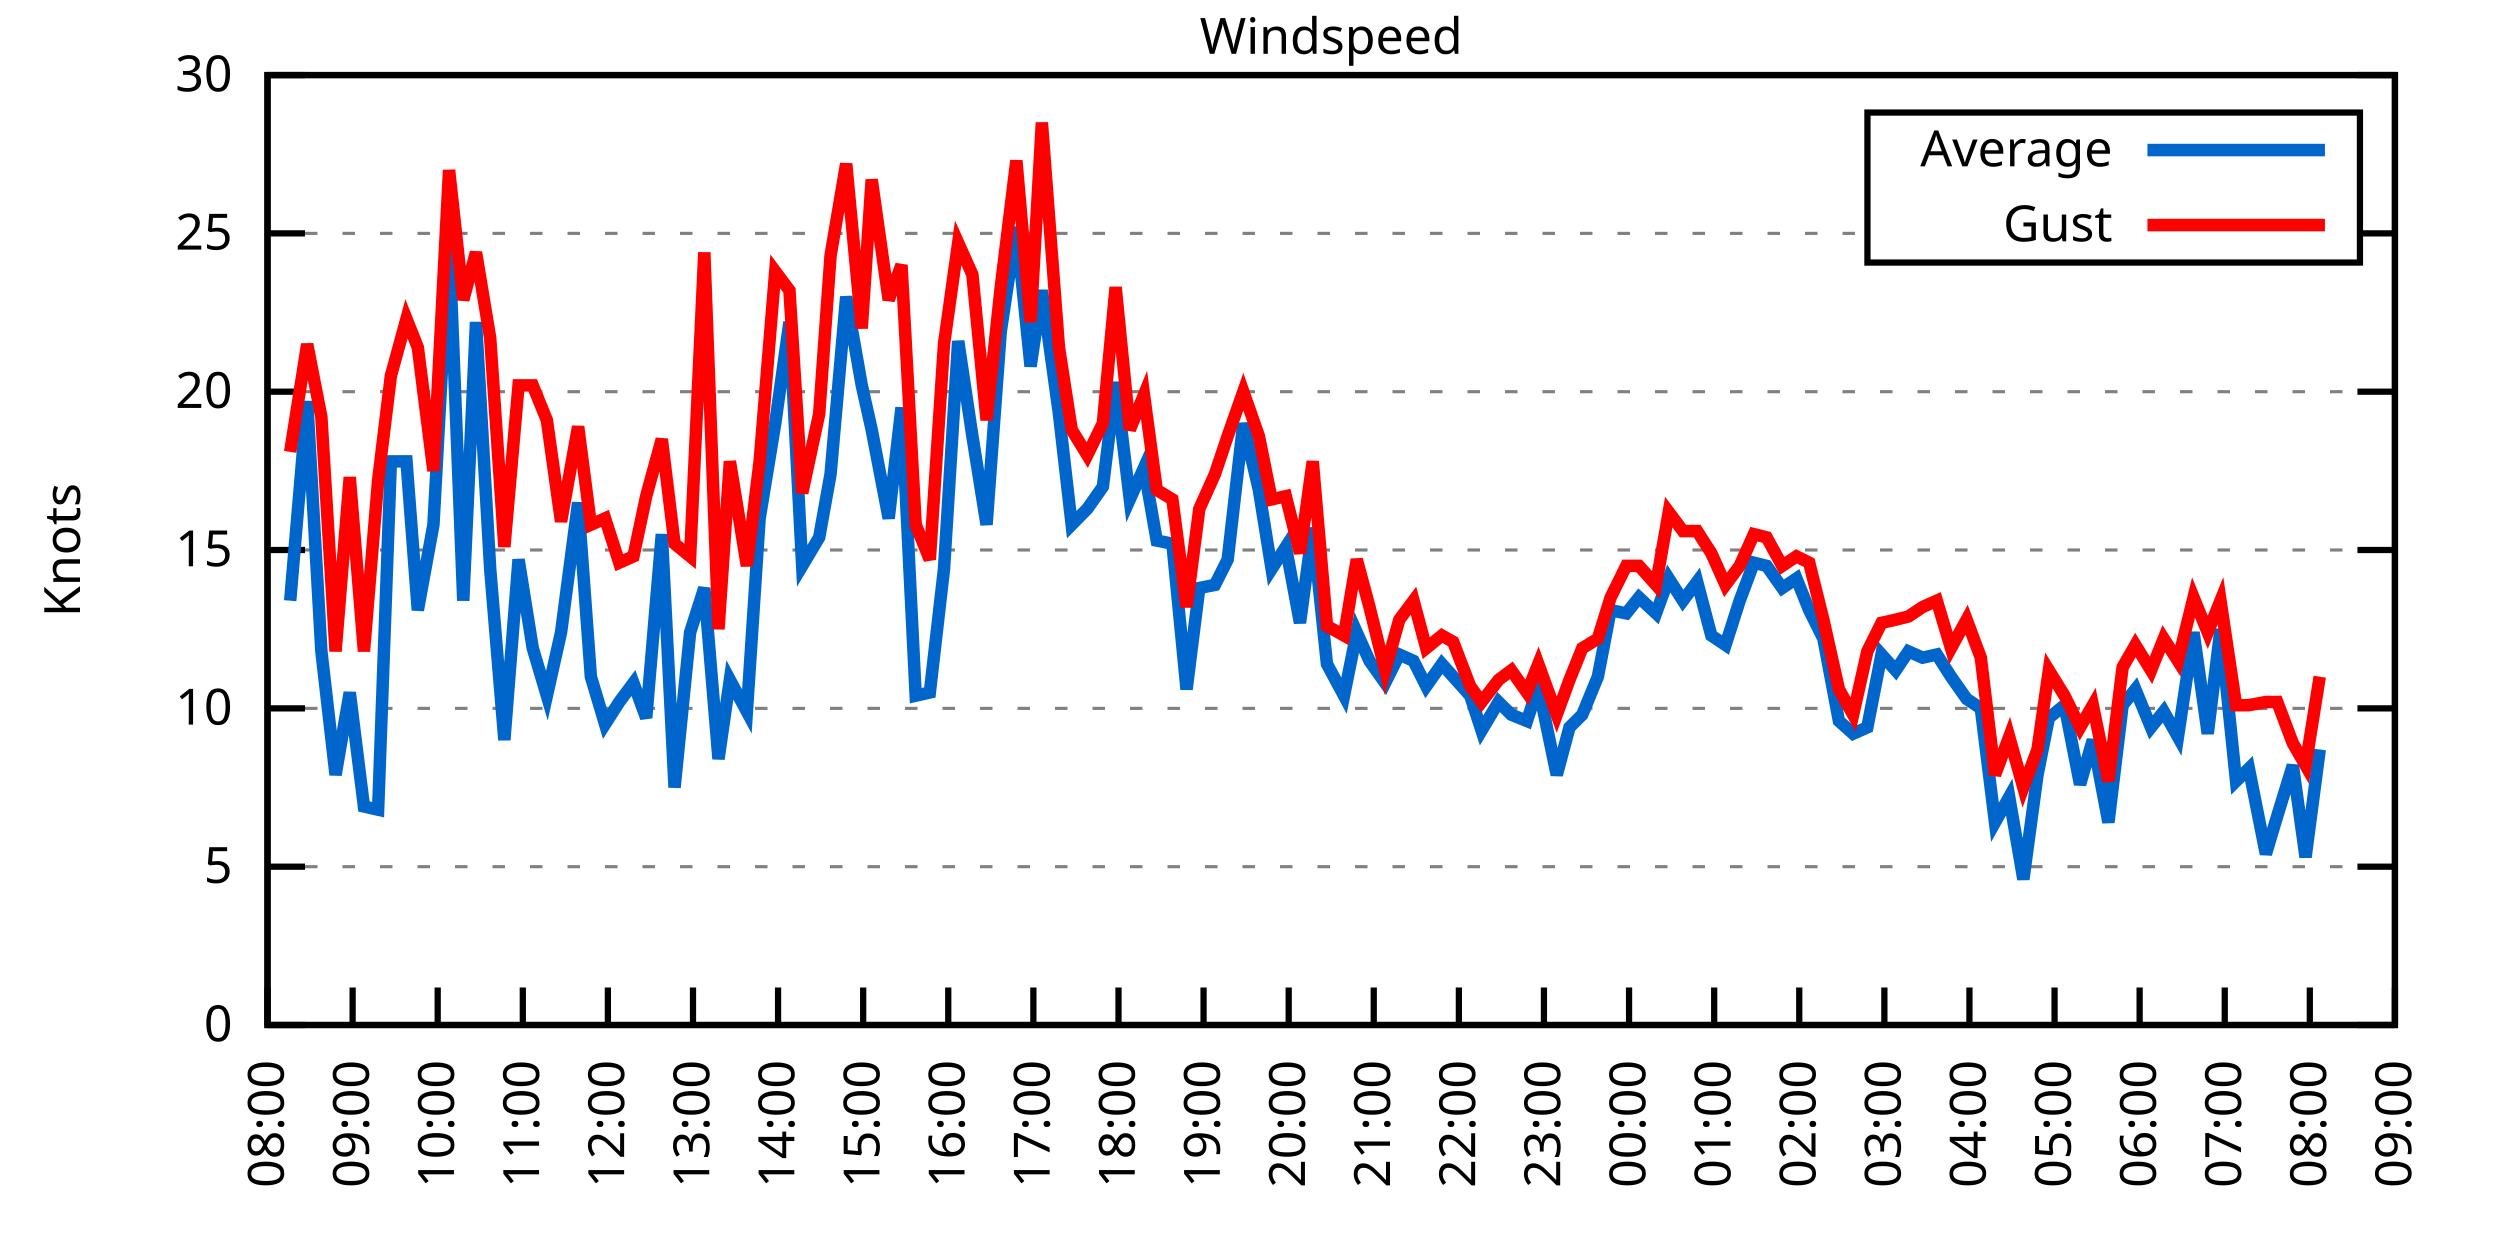
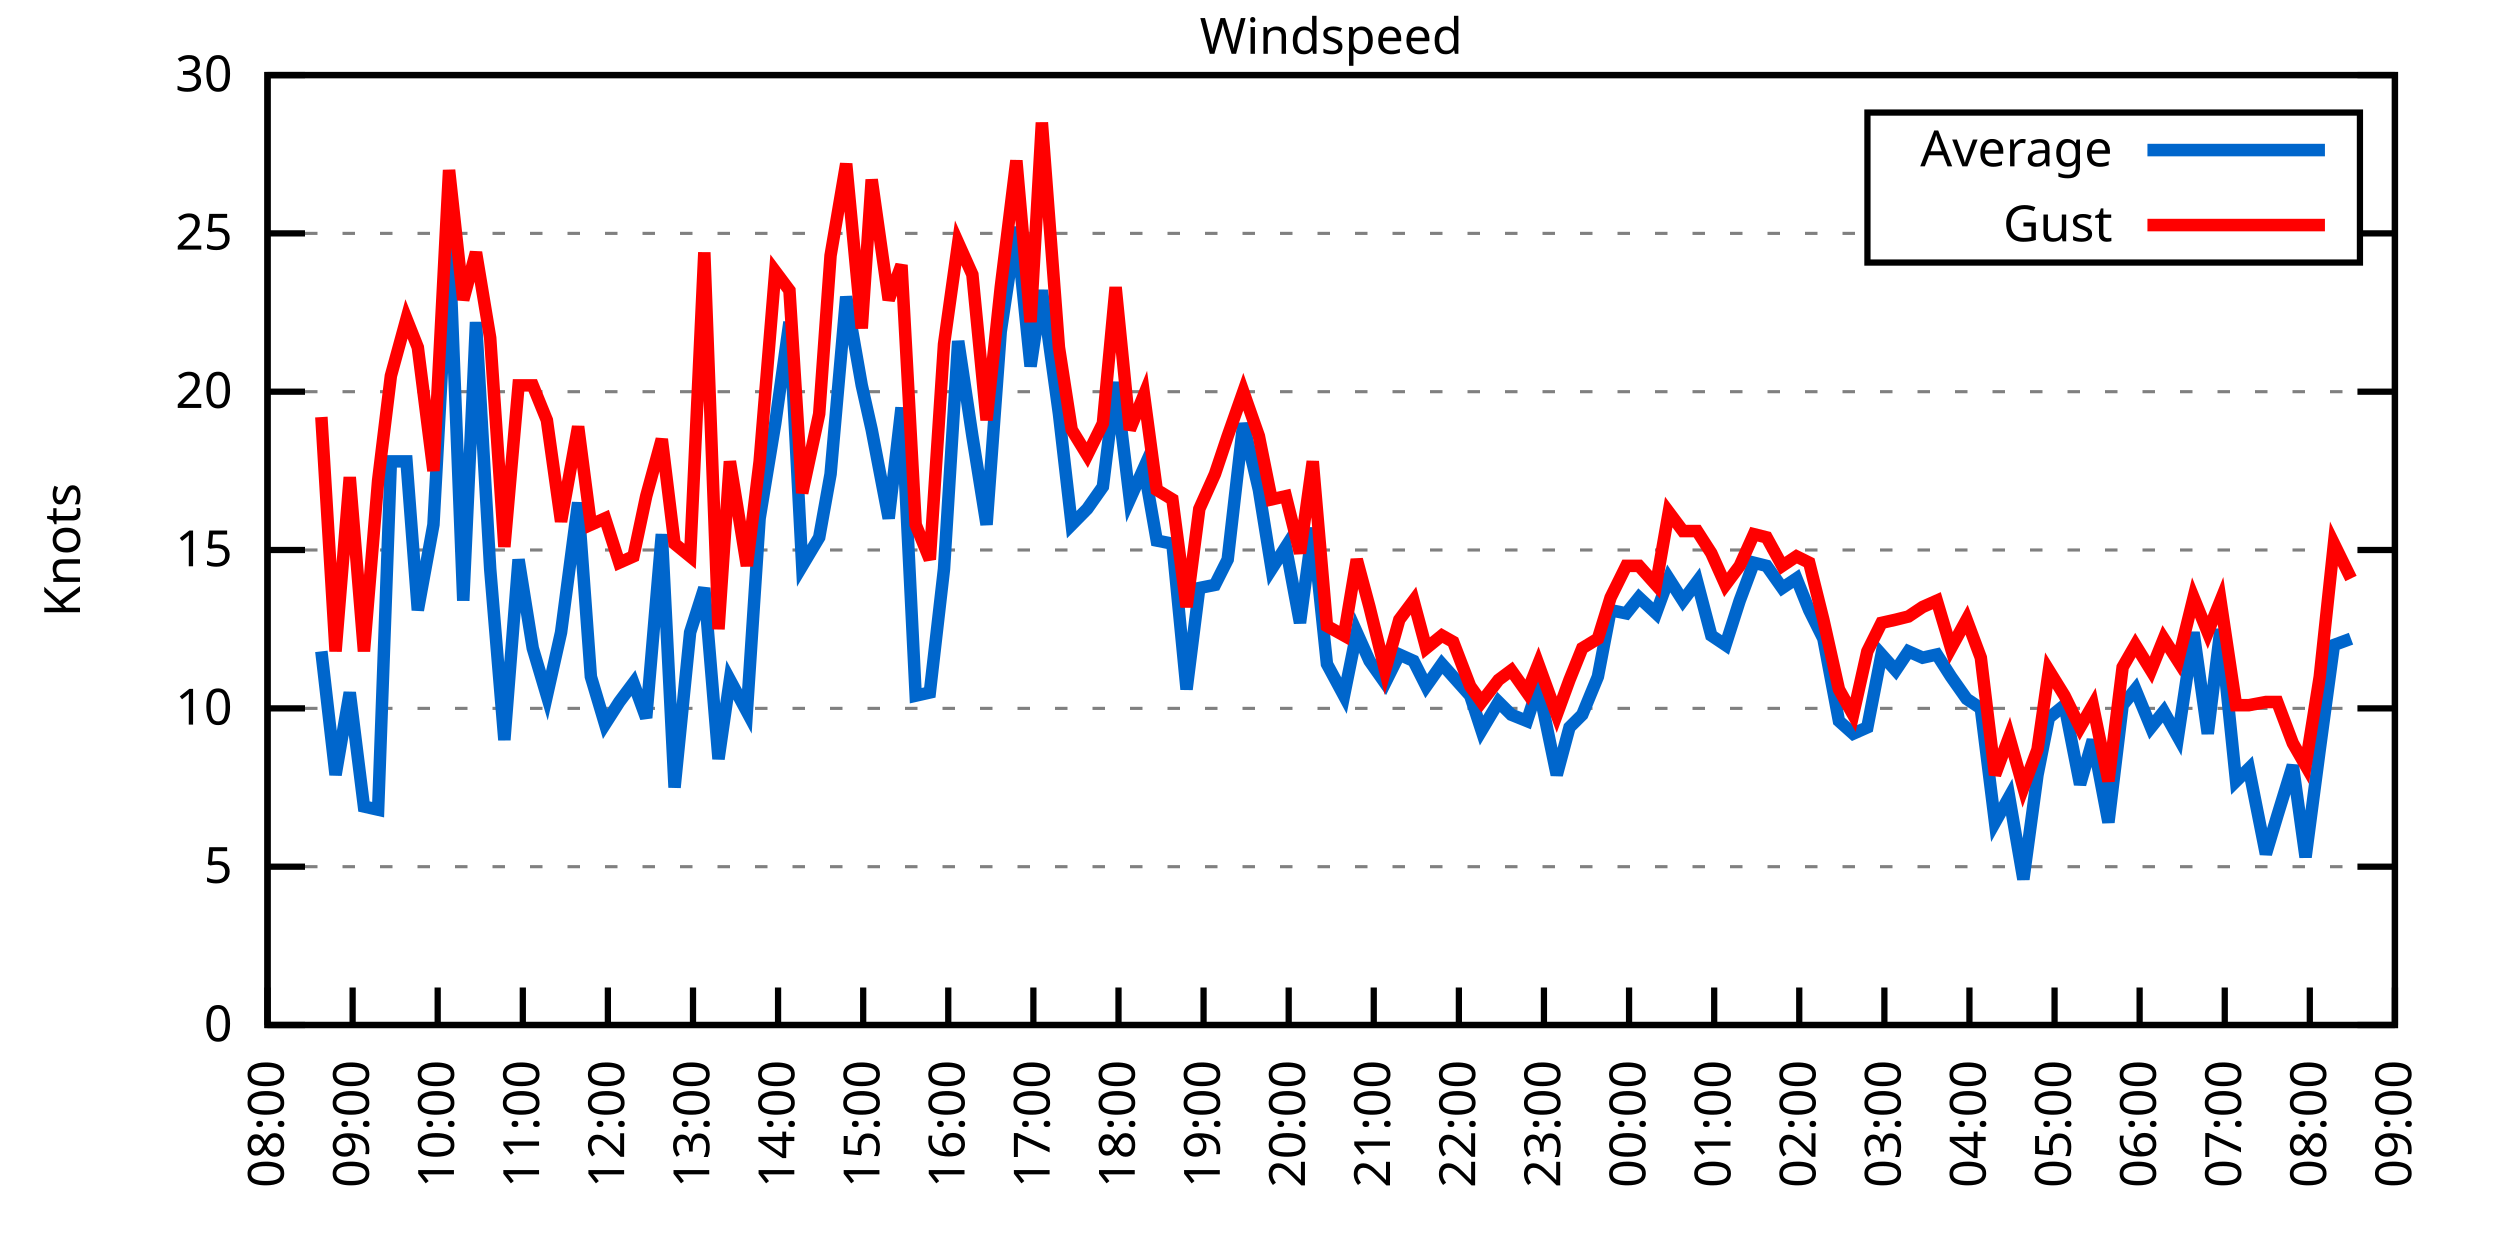
<svg xmlns="http://www.w3.org/2000/svg" xmlns:xlink="http://www.w3.org/1999/xlink" width="400" height="200" viewBox="0 0 400 200">
  <g id="gnuplot_canvas">
    <rect x="0" y="0" width="400" height="200" fill="none" />
    <defs>
      <circle id="gpDot" r="0.5" stroke-width="0.5" stroke="currentColor" />
      <path id="gpPt0" stroke-width="0.333" stroke="currentColor" d="M-1,0 h2 M0,-1 v2" />
      <path id="gpPt1" stroke-width="0.333" stroke="currentColor" d="M-1,-1 L1,1 M1,-1 L-1,1" />
      <path id="gpPt2" stroke-width="0.333" stroke="currentColor" d="M-1,0 L1,0 M0,-1 L0,1 M-1,-1 L1,1 M-1,1 L1,-1" />
      <rect id="gpPt3" stroke-width="0.333" stroke="currentColor" x="-1" y="-1" width="2" height="2" />
      <rect id="gpPt4" stroke-width="0.333" stroke="currentColor" fill="currentColor" x="-1" y="-1" width="2" height="2" />
      <circle id="gpPt5" stroke-width="0.333" stroke="currentColor" cx="0" cy="0" r="1" />
      <use xlink:href="#gpPt5" id="gpPt6" fill="currentColor" stroke="none" />
      <path id="gpPt7" stroke-width="0.333" stroke="currentColor" d="M0,-1.33 L-1.33,0.67 L1.33,0.67 z" />
      <use xlink:href="#gpPt7" id="gpPt8" fill="currentColor" stroke="none" />
      <use xlink:href="#gpPt7" id="gpPt9" stroke="currentColor" transform="rotate(180)" />
      <use xlink:href="#gpPt9" id="gpPt10" fill="currentColor" stroke="none" />
      <use xlink:href="#gpPt3" id="gpPt11" stroke="currentColor" transform="rotate(45)" />
      <use xlink:href="#gpPt11" id="gpPt12" fill="currentColor" stroke="none" />
      <path id="gpPt13" stroke-width="0.333" stroke="currentColor" d="M0,1.330 L1.265,0.411 L0.782,-1.067 L-0.782,-1.076 L-1.265,0.411 z" />
      <use xlink:href="#gpPt13" id="gpPt14" fill="currentColor" stroke="none" />
      <filter id="textbox" filterUnits="objectBoundingBox" x="0" y="0" height="1" width="1">
        <feFlood flood-color="white" flood-opacity="1" result="bgnd" />
        <feComposite in="SourceGraphic" in2="bgnd" operator="atop" />
      </filter>
      <filter id="greybox" filterUnits="objectBoundingBox" x="0" y="0" height="1" width="1">
        <feFlood flood-color="lightgrey" flood-opacity="1" result="grey" />
        <feComposite in="SourceGraphic" in2="grey" operator="atop" />
      </filter>
    </defs>
    <g fill="none" color="white" stroke="currentColor" stroke-width="1.00" stroke-linecap="butt" stroke-linejoin="miter">
</g>
    <g fill="none" color="black" stroke="currentColor" stroke-width="1.00" stroke-linecap="butt" stroke-linejoin="miter">
      <g stroke="none" shape-rendering="crispEdges">
        <polygon fill="rgb(255, 255, 255)" points="42.80,164.00 383.18,164.00 383.18,12.02 42.80,12.02 " />
      </g>
    </g>
    <g fill="none" color="black" stroke="currentColor" stroke-width="1.00" stroke-linecap="butt" stroke-linejoin="miter">
</g>
    <g fill="none" color="black" stroke="black" stroke-width="0.50" stroke-linecap="butt" stroke-linejoin="miter">
</g>
    <g fill="none" color="gray" stroke="currentColor" stroke-width="0.50" stroke-linecap="butt" stroke-linejoin="miter">
      <path stroke="gray" stroke-dasharray="2,4" class="gridline" d="M42.80,164.00 L383.19,164.00  " />
    </g>
    <g fill="none" color="gray" stroke="gray" stroke-width="1.00" stroke-linecap="butt" stroke-linejoin="miter">
</g>
    <g fill="none" color="black" stroke="currentColor" stroke-width="1.00" stroke-linecap="butt" stroke-linejoin="miter">
      <path stroke="black" d="M42.80,164.00 L48.80,164.00 M383.19,164.00 L377.19,164.00  " />
      <g transform="translate(37.20,166.60)" stroke="none" fill="black" font-family="Sans" font-size="8.00" text-anchor="end">
        <text>
          <tspan font-family="Sans"> 0</tspan>
        </text>
      </g>
    </g>
    <g fill="none" color="black" stroke="currentColor" stroke-width="1.00" stroke-linecap="butt" stroke-linejoin="miter">
</g>
    <g fill="none" color="black" stroke="black" stroke-width="0.50" stroke-linecap="butt" stroke-linejoin="miter">
</g>
    <g fill="none" color="gray" stroke="currentColor" stroke-width="0.50" stroke-linecap="butt" stroke-linejoin="miter">
      <path stroke="gray" stroke-dasharray="2,4" class="gridline" d="M42.80,138.67 L383.19,138.67  " />
    </g>
    <g fill="none" color="gray" stroke="gray" stroke-width="1.00" stroke-linecap="butt" stroke-linejoin="miter">
</g>
    <g fill="none" color="black" stroke="currentColor" stroke-width="1.00" stroke-linecap="butt" stroke-linejoin="miter">
      <path stroke="black" d="M42.80,138.67 L48.80,138.67 M383.19,138.67 L377.19,138.67  " />
      <g transform="translate(37.20,141.27)" stroke="none" fill="black" font-family="Sans" font-size="8.00" text-anchor="end">
        <text>
          <tspan font-family="Sans"> 5</tspan>
        </text>
      </g>
    </g>
    <g fill="none" color="black" stroke="currentColor" stroke-width="1.00" stroke-linecap="butt" stroke-linejoin="miter">
</g>
    <g fill="none" color="black" stroke="black" stroke-width="0.50" stroke-linecap="butt" stroke-linejoin="miter">
</g>
    <g fill="none" color="gray" stroke="currentColor" stroke-width="0.50" stroke-linecap="butt" stroke-linejoin="miter">
      <path stroke="gray" stroke-dasharray="2,4" class="gridline" d="M42.80,113.34 L383.19,113.34  " />
    </g>
    <g fill="none" color="gray" stroke="gray" stroke-width="1.00" stroke-linecap="butt" stroke-linejoin="miter">
</g>
    <g fill="none" color="black" stroke="currentColor" stroke-width="1.00" stroke-linecap="butt" stroke-linejoin="miter">
      <path stroke="black" d="M42.80,113.34 L48.80,113.34 M383.19,113.34 L377.19,113.34  " />
      <g transform="translate(37.20,115.94)" stroke="none" fill="black" font-family="Sans" font-size="8.00" text-anchor="end">
        <text>
          <tspan font-family="Sans"> 10</tspan>
        </text>
      </g>
    </g>
    <g fill="none" color="black" stroke="currentColor" stroke-width="1.00" stroke-linecap="butt" stroke-linejoin="miter">
</g>
    <g fill="none" color="black" stroke="black" stroke-width="0.50" stroke-linecap="butt" stroke-linejoin="miter">
</g>
    <g fill="none" color="gray" stroke="currentColor" stroke-width="0.50" stroke-linecap="butt" stroke-linejoin="miter">
      <path stroke="gray" stroke-dasharray="2,4" class="gridline" d="M42.80,88.00 L383.19,88.00  " />
    </g>
    <g fill="none" color="gray" stroke="gray" stroke-width="1.00" stroke-linecap="butt" stroke-linejoin="miter">
</g>
    <g fill="none" color="black" stroke="currentColor" stroke-width="1.00" stroke-linecap="butt" stroke-linejoin="miter">
      <path stroke="black" d="M42.80,88.00 L48.80,88.00 M383.19,88.00 L377.19,88.00  " />
      <g transform="translate(37.20,90.60)" stroke="none" fill="black" font-family="Sans" font-size="8.00" text-anchor="end">
        <text>
          <tspan font-family="Sans"> 15</tspan>
        </text>
      </g>
    </g>
    <g fill="none" color="black" stroke="currentColor" stroke-width="1.00" stroke-linecap="butt" stroke-linejoin="miter">
</g>
    <g fill="none" color="black" stroke="black" stroke-width="0.50" stroke-linecap="butt" stroke-linejoin="miter">
</g>
    <g fill="none" color="gray" stroke="currentColor" stroke-width="0.50" stroke-linecap="butt" stroke-linejoin="miter">
      <path stroke="gray" stroke-dasharray="2,4" class="gridline" d="M42.80,62.67 L383.19,62.67  " />
    </g>
    <g fill="none" color="gray" stroke="gray" stroke-width="1.00" stroke-linecap="butt" stroke-linejoin="miter">
</g>
    <g fill="none" color="black" stroke="currentColor" stroke-width="1.00" stroke-linecap="butt" stroke-linejoin="miter">
      <path stroke="black" d="M42.80,62.67 L48.80,62.67 M383.19,62.67 L377.19,62.67  " />
      <g transform="translate(37.20,65.27)" stroke="none" fill="black" font-family="Sans" font-size="8.00" text-anchor="end">
        <text>
          <tspan font-family="Sans"> 20</tspan>
        </text>
      </g>
    </g>
    <g fill="none" color="black" stroke="currentColor" stroke-width="1.00" stroke-linecap="butt" stroke-linejoin="miter">
</g>
    <g fill="none" color="black" stroke="black" stroke-width="0.50" stroke-linecap="butt" stroke-linejoin="miter">
</g>
    <g fill="none" color="gray" stroke="currentColor" stroke-width="0.50" stroke-linecap="butt" stroke-linejoin="miter">
      <path stroke="gray" stroke-dasharray="2,4" class="gridline" d="M42.80,37.34 L298.79,37.34 M377.59,37.34 L383.19,37.34  " />
    </g>
    <g fill="none" color="gray" stroke="gray" stroke-width="1.00" stroke-linecap="butt" stroke-linejoin="miter">
</g>
    <g fill="none" color="black" stroke="currentColor" stroke-width="1.00" stroke-linecap="butt" stroke-linejoin="miter">
      <path stroke="black" d="M42.80,37.34 L48.80,37.34 M383.19,37.34 L377.19,37.34  " />
      <g transform="translate(37.20,39.94)" stroke="none" fill="black" font-family="Sans" font-size="8.00" text-anchor="end">
        <text>
          <tspan font-family="Sans"> 25</tspan>
        </text>
      </g>
    </g>
    <g fill="none" color="black" stroke="currentColor" stroke-width="1.00" stroke-linecap="butt" stroke-linejoin="miter">
</g>
    <g fill="none" color="black" stroke="black" stroke-width="0.50" stroke-linecap="butt" stroke-linejoin="miter">
</g>
    <g fill="none" color="gray" stroke="currentColor" stroke-width="0.50" stroke-linecap="butt" stroke-linejoin="miter">
      <path stroke="gray" stroke-dasharray="2,4" class="gridline" d="M42.80,12.01 L383.19,12.01  " />
    </g>
    <g fill="none" color="gray" stroke="gray" stroke-width="1.00" stroke-linecap="butt" stroke-linejoin="miter">
</g>
    <g fill="none" color="black" stroke="currentColor" stroke-width="1.00" stroke-linecap="butt" stroke-linejoin="miter">
      <path stroke="black" d="M42.80,12.01 L48.80,12.01 M383.19,12.01 L377.19,12.01  " />
      <g transform="translate(37.20,14.61)" stroke="none" fill="black" font-family="Sans" font-size="8.00" text-anchor="end">
        <text>
          <tspan font-family="Sans"> 30</tspan>
        </text>
      </g>
    </g>
    <g fill="none" color="black" stroke="currentColor" stroke-width="1.00" stroke-linecap="butt" stroke-linejoin="miter">
      <path stroke="black" d="M42.80,164.00 L42.80,158.00  " />
      <g transform="translate(45.40,169.60) rotate(270.00)" stroke="none" fill="black" font-family="Sans" font-size="8.00" text-anchor="end">
        <text>
          <tspan font-family="Sans">08:00</tspan>
        </text>
      </g>
    </g>
    <g fill="none" color="black" stroke="currentColor" stroke-width="1.00" stroke-linecap="butt" stroke-linejoin="miter">
      <path stroke="black" d="M56.42,164.00 L56.42,158.00  " />
      <g transform="translate(59.02,169.60) rotate(270.00)" stroke="none" fill="black" font-family="Sans" font-size="8.00" text-anchor="end">
        <text>
          <tspan font-family="Sans">09:00</tspan>
        </text>
      </g>
    </g>
    <g fill="none" color="black" stroke="currentColor" stroke-width="1.00" stroke-linecap="butt" stroke-linejoin="miter">
      <path stroke="black" d="M70.03,164.00 L70.03,158.00  " />
      <g transform="translate(72.63,169.60) rotate(270.00)" stroke="none" fill="black" font-family="Sans" font-size="8.00" text-anchor="end">
        <text>
          <tspan font-family="Sans">10:00</tspan>
        </text>
      </g>
    </g>
    <g fill="none" color="black" stroke="currentColor" stroke-width="1.00" stroke-linecap="butt" stroke-linejoin="miter">
      <path stroke="black" d="M83.65,164.00 L83.65,158.00  " />
      <g transform="translate(86.25,169.60) rotate(270.00)" stroke="none" fill="black" font-family="Sans" font-size="8.00" text-anchor="end">
        <text>
          <tspan font-family="Sans">11:00</tspan>
        </text>
      </g>
    </g>
    <g fill="none" color="black" stroke="currentColor" stroke-width="1.00" stroke-linecap="butt" stroke-linejoin="miter">
      <path stroke="black" d="M97.26,164.00 L97.26,158.00  " />
      <g transform="translate(99.86,169.60) rotate(270.00)" stroke="none" fill="black" font-family="Sans" font-size="8.00" text-anchor="end">
        <text>
          <tspan font-family="Sans">12:00</tspan>
        </text>
      </g>
    </g>
    <g fill="none" color="black" stroke="currentColor" stroke-width="1.00" stroke-linecap="butt" stroke-linejoin="miter">
      <path stroke="black" d="M110.88,164.00 L110.88,158.00  " />
      <g transform="translate(113.48,169.60) rotate(270.00)" stroke="none" fill="black" font-family="Sans" font-size="8.00" text-anchor="end">
        <text>
          <tspan font-family="Sans">13:00</tspan>
        </text>
      </g>
    </g>
    <g fill="none" color="black" stroke="currentColor" stroke-width="1.00" stroke-linecap="butt" stroke-linejoin="miter">
      <path stroke="black" d="M124.49,164.00 L124.49,158.00  " />
      <g transform="translate(127.09,169.60) rotate(270.00)" stroke="none" fill="black" font-family="Sans" font-size="8.00" text-anchor="end">
        <text>
          <tspan font-family="Sans">14:00</tspan>
        </text>
      </g>
    </g>
    <g fill="none" color="black" stroke="currentColor" stroke-width="1.00" stroke-linecap="butt" stroke-linejoin="miter">
      <path stroke="black" d="M138.11,164.00 L138.11,158.00  " />
      <g transform="translate(140.71,169.60) rotate(270.00)" stroke="none" fill="black" font-family="Sans" font-size="8.00" text-anchor="end">
        <text>
          <tspan font-family="Sans">15:00</tspan>
        </text>
      </g>
    </g>
    <g fill="none" color="black" stroke="currentColor" stroke-width="1.00" stroke-linecap="butt" stroke-linejoin="miter">
      <path stroke="black" d="M151.72,164.00 L151.72,158.00  " />
      <g transform="translate(154.32,169.60) rotate(270.00)" stroke="none" fill="black" font-family="Sans" font-size="8.00" text-anchor="end">
        <text>
          <tspan font-family="Sans">16:00</tspan>
        </text>
      </g>
    </g>
    <g fill="none" color="black" stroke="currentColor" stroke-width="1.00" stroke-linecap="butt" stroke-linejoin="miter">
      <path stroke="black" d="M165.34,164.00 L165.34,158.00  " />
      <g transform="translate(167.94,169.60) rotate(270.00)" stroke="none" fill="black" font-family="Sans" font-size="8.00" text-anchor="end">
        <text>
          <tspan font-family="Sans">17:00</tspan>
        </text>
      </g>
    </g>
    <g fill="none" color="black" stroke="currentColor" stroke-width="1.00" stroke-linecap="butt" stroke-linejoin="miter">
      <path stroke="black" d="M178.96,164.00 L178.96,158.00  " />
      <g transform="translate(181.56,169.60) rotate(270.00)" stroke="none" fill="black" font-family="Sans" font-size="8.00" text-anchor="end">
        <text>
          <tspan font-family="Sans">18:00</tspan>
        </text>
      </g>
    </g>
    <g fill="none" color="black" stroke="currentColor" stroke-width="1.00" stroke-linecap="butt" stroke-linejoin="miter">
      <path stroke="black" d="M192.57,164.00 L192.57,158.00  " />
      <g transform="translate(195.17,169.60) rotate(270.00)" stroke="none" fill="black" font-family="Sans" font-size="8.00" text-anchor="end">
        <text>
          <tspan font-family="Sans">19:00</tspan>
        </text>
      </g>
    </g>
    <g fill="none" color="black" stroke="currentColor" stroke-width="1.00" stroke-linecap="butt" stroke-linejoin="miter">
      <path stroke="black" d="M206.19,164.00 L206.19,158.00  " />
      <g transform="translate(208.79,169.60) rotate(270.00)" stroke="none" fill="black" font-family="Sans" font-size="8.00" text-anchor="end">
        <text>
          <tspan font-family="Sans">20:00</tspan>
        </text>
      </g>
    </g>
    <g fill="none" color="black" stroke="currentColor" stroke-width="1.00" stroke-linecap="butt" stroke-linejoin="miter">
      <path stroke="black" d="M219.80,164.00 L219.80,158.00  " />
      <g transform="translate(222.40,169.60) rotate(270.00)" stroke="none" fill="black" font-family="Sans" font-size="8.00" text-anchor="end">
        <text>
          <tspan font-family="Sans">21:00</tspan>
        </text>
      </g>
    </g>
    <g fill="none" color="black" stroke="currentColor" stroke-width="1.00" stroke-linecap="butt" stroke-linejoin="miter">
      <path stroke="black" d="M233.42,164.00 L233.42,158.00  " />
      <g transform="translate(236.02,169.60) rotate(270.00)" stroke="none" fill="black" font-family="Sans" font-size="8.00" text-anchor="end">
        <text>
          <tspan font-family="Sans">22:00</tspan>
        </text>
      </g>
    </g>
    <g fill="none" color="black" stroke="currentColor" stroke-width="1.00" stroke-linecap="butt" stroke-linejoin="miter">
      <path stroke="black" d="M247.03,164.00 L247.03,158.00  " />
      <g transform="translate(249.63,169.60) rotate(270.00)" stroke="none" fill="black" font-family="Sans" font-size="8.00" text-anchor="end">
        <text>
          <tspan font-family="Sans">23:00</tspan>
        </text>
      </g>
    </g>
    <g fill="none" color="black" stroke="currentColor" stroke-width="1.00" stroke-linecap="butt" stroke-linejoin="miter">
      <path stroke="black" d="M260.65,164.00 L260.65,158.00  " />
      <g transform="translate(263.25,169.60) rotate(270.00)" stroke="none" fill="black" font-family="Sans" font-size="8.00" text-anchor="end">
        <text>
          <tspan font-family="Sans">00:00</tspan>
        </text>
      </g>
    </g>
    <g fill="none" color="black" stroke="currentColor" stroke-width="1.00" stroke-linecap="butt" stroke-linejoin="miter">
      <path stroke="black" d="M274.27,164.00 L274.27,158.00  " />
      <g transform="translate(276.87,169.60) rotate(270.00)" stroke="none" fill="black" font-family="Sans" font-size="8.00" text-anchor="end">
        <text>
          <tspan font-family="Sans">01:00</tspan>
        </text>
      </g>
    </g>
    <g fill="none" color="black" stroke="currentColor" stroke-width="1.00" stroke-linecap="butt" stroke-linejoin="miter">
      <path stroke="black" d="M287.88,164.00 L287.88,158.00  " />
      <g transform="translate(290.48,169.60) rotate(270.00)" stroke="none" fill="black" font-family="Sans" font-size="8.00" text-anchor="end">
        <text>
          <tspan font-family="Sans">02:00</tspan>
        </text>
      </g>
    </g>
    <g fill="none" color="black" stroke="currentColor" stroke-width="1.00" stroke-linecap="butt" stroke-linejoin="miter">
      <path stroke="black" d="M301.50,164.00 L301.50,158.00  " />
      <g transform="translate(304.10,169.60) rotate(270.00)" stroke="none" fill="black" font-family="Sans" font-size="8.00" text-anchor="end">
        <text>
          <tspan font-family="Sans">03:00</tspan>
        </text>
      </g>
    </g>
    <g fill="none" color="black" stroke="currentColor" stroke-width="1.00" stroke-linecap="butt" stroke-linejoin="miter">
      <path stroke="black" d="M315.11,164.00 L315.11,158.00  " />
      <g transform="translate(317.71,169.60) rotate(270.00)" stroke="none" fill="black" font-family="Sans" font-size="8.00" text-anchor="end">
        <text>
          <tspan font-family="Sans">04:00</tspan>
        </text>
      </g>
    </g>
    <g fill="none" color="black" stroke="currentColor" stroke-width="1.00" stroke-linecap="butt" stroke-linejoin="miter">
      <path stroke="black" d="M328.73,164.00 L328.73,158.00  " />
      <g transform="translate(331.33,169.60) rotate(270.00)" stroke="none" fill="black" font-family="Sans" font-size="8.00" text-anchor="end">
        <text>
          <tspan font-family="Sans">05:00</tspan>
        </text>
      </g>
    </g>
    <g fill="none" color="black" stroke="currentColor" stroke-width="1.00" stroke-linecap="butt" stroke-linejoin="miter">
      <path stroke="black" d="M342.34,164.00 L342.34,158.00  " />
      <g transform="translate(344.94,169.60) rotate(270.00)" stroke="none" fill="black" font-family="Sans" font-size="8.00" text-anchor="end">
        <text>
          <tspan font-family="Sans">06:00</tspan>
        </text>
      </g>
    </g>
    <g fill="none" color="black" stroke="currentColor" stroke-width="1.00" stroke-linecap="butt" stroke-linejoin="miter">
      <path stroke="black" d="M355.96,164.00 L355.96,158.00  " />
      <g transform="translate(358.56,169.60) rotate(270.00)" stroke="none" fill="black" font-family="Sans" font-size="8.00" text-anchor="end">
        <text>
          <tspan font-family="Sans">07:00</tspan>
        </text>
      </g>
    </g>
    <g fill="none" color="black" stroke="currentColor" stroke-width="1.00" stroke-linecap="butt" stroke-linejoin="miter">
      <path stroke="black" d="M369.57,164.00 L369.57,158.00  " />
      <g transform="translate(372.17,169.60) rotate(270.00)" stroke="none" fill="black" font-family="Sans" font-size="8.00" text-anchor="end">
        <text>
          <tspan font-family="Sans">08:00</tspan>
        </text>
      </g>
    </g>
    <g fill="none" color="black" stroke="currentColor" stroke-width="1.00" stroke-linecap="butt" stroke-linejoin="miter">
      <path stroke="black" d="M383.19,164.00 L383.19,158.00  " />
      <g transform="translate(385.79,169.60) rotate(270.00)" stroke="none" fill="black" font-family="Sans" font-size="8.00" text-anchor="end">
        <text>
          <tspan font-family="Sans">09:00</tspan>
        </text>
      </g>
    </g>
    <g fill="none" color="black" stroke="currentColor" stroke-width="1.00" stroke-linecap="butt" stroke-linejoin="miter">
</g>
    <g fill="none" color="black" stroke="currentColor" stroke-width="1.00" stroke-linecap="butt" stroke-linejoin="miter">
      <path stroke="black" d="M42.80,12.01 L42.80,164.00 L383.19,164.00 L383.19,12.01 L42.80,12.01 Z  " />
    </g>
    <g fill="none" color="black" stroke="currentColor" stroke-width="1.00" stroke-linecap="butt" stroke-linejoin="miter">
</g>
    <g fill="none" color="black" stroke="currentColor" stroke-width="1.00" stroke-linecap="butt" stroke-linejoin="miter">
      <path stroke="black" d="M298.79,42.01 L298.79,18.01 L377.59,18.01 L377.59,42.01 L298.79,42.01 Z  " />
    </g>
    <g id="Windspeed_plot_1">
      <g fill="none" color="white" stroke="black" stroke-width="2.00" stroke-linecap="butt" stroke-linejoin="miter">
</g>
      <g fill="none" color="black" stroke="currentColor" stroke-width="2.00" stroke-linecap="butt" stroke-linejoin="miter">
        <g transform="translate(337.99,26.61)" stroke="none" fill="black" font-family="Sans" font-size="8.00" text-anchor="end">
          <text>
            <tspan font-family="Sans">Average</tspan>
          </text>
        </g>
      </g>
      <g fill="none" color="black" stroke="currentColor" stroke-width="2.00" stroke-linecap="butt" stroke-linejoin="miter">
-         <path stroke="rgb(  0, 102, 204)" d="M343.59,24.01 L371.99,24.01 M46.43,96.11 L49.15,64.19 L51.42,104.22 L53.69,123.98 L55.96,110.80 L58.23,129.04   L60.50,129.55 L62.54,73.82 L65.04,73.82 L66.85,97.63 L69.35,83.95 L71.85,38.35 L74.12,96.11 L76.16,51.53   L78.43,91.04 L80.70,118.40 L82.97,89.52 L85.24,103.71 L87.50,111.31 L89.77,101.18 L92.50,80.41 L94.54,108.27   L96.81,115.87 L99.08,112.32 L101.35,109.28 L103.39,114.86 L105.89,85.47 L107.93,126.00 L110.42,101.18 L112.69,94.08   L114.96,121.44 L116.78,108.78 L119.50,113.84 L121.54,82.94 L124.04,67.74 L126.31,51.53 L128.35,90.54 L131.07,85.98   L132.89,75.85 L135.39,47.47 L137.88,61.66 L139.47,68.75 L142.19,82.94 L144.24,65.21 L146.51,111.31 L148.77,110.80   L151.04,91.04 L153.31,54.57 L155.58,69.77 L157.85,83.95 L160.12,53.05 L162.62,36.33 L164.89,58.62 L166.70,46.46   L169.43,66.22 L171.47,83.95 L173.96,81.42 L176.46,77.87 L178.50,61.15 L180.77,79.90 L183.04,74.83 L185.08,86.49   L187.58,86.99 L189.85,110.30 L191.89,94.08 L194.39,93.58 L196.43,89.52 L198.93,67.74 L201.42,78.38 L203.46,91.04   L205.73,87.50 L208.00,99.66 L210.04,84.46 L212.31,106.24 L215.04,111.31 L217.08,101.18 L219.12,105.74 L221.62,109.28   L223.89,104.72 L226.16,105.74 L228.20,109.79 L230.70,106.24 L232.51,108.27 L235.23,111.31 L237.05,116.88 L239.77,112.32   L241.81,114.35 L244.31,115.36 L246.13,109.79 L249.08,123.98 L251.12,116.38 L253.16,114.35 L255.66,108.27 L257.70,97.63   L260.20,98.14 L262.24,95.60 L264.96,98.14 L267.00,92.56 L269.27,96.11 L271.54,93.07 L273.81,101.68 L276.08,103.20   L278.35,96.11 L280.62,90.03 L282.66,90.54 L285.16,94.08 L287.43,92.56 L289.47,97.63 L291.74,102.19 L294.23,115.36   L296.50,117.39 L298.77,116.38 L301.04,104.72 L303.31,107.26 L305.35,104.22 L307.62,105.23 L309.89,104.72 L312.16,108.27   L314.66,111.82 L316.93,113.34 L319.20,131.58 L321.47,127.52 L323.74,140.69 L326.00,123.98 L327.82,114.86 L330.32,112.83   L332.81,125.50 L334.85,118.40 L337.35,131.58 L339.62,112.83 L341.66,110.30 L344.16,116.38 L346.20,113.84 L348.47,117.90   L350.97,101.18 L353.24,117.39 L355.28,100.67 L357.77,124.99 L359.82,122.96 L362.54,136.64 L364.36,130.56 L366.85,122.46   L368.89,137.15 L371.16,119.92  " />
+         <path stroke="rgb(  0, 102, 204)" d="M343.59,24.01 L371.99,24.01 M51.42,104.22 L53.69,123.98 L55.96,110.80 L58.23,129.04 L60.50,129.55 L62.54,73.82   L65.04,73.82 L66.85,97.63 L69.35,83.95 L71.85,38.35 L74.12,96.11 L76.16,51.53 L78.43,91.04 L80.70,118.40   L82.97,89.52 L85.24,103.71 L87.50,111.31 L89.77,101.18 L92.50,80.41 L94.54,108.27 L96.81,115.87 L99.08,112.32   L101.35,109.28 L103.39,114.86 L105.89,85.47 L107.93,126.00 L110.42,101.18 L112.69,94.08 L114.96,121.44 L116.78,108.78   L119.50,113.84 L121.54,82.94 L124.04,67.74 L126.31,51.53 L128.35,90.54 L131.07,85.98 L132.89,75.85 L135.39,47.47   L137.88,61.66 L139.47,68.75 L142.19,82.94 L144.24,65.21 L146.51,111.31 L148.77,110.80 L151.04,91.04 L153.31,54.57   L155.58,69.77 L157.85,83.95 L160.12,53.05 L162.62,36.33 L164.89,58.62 L166.70,46.46 L169.43,66.22 L171.47,83.95   L173.96,81.42 L176.46,77.87 L178.50,61.15 L180.77,79.90 L183.04,74.83 L185.08,86.49 L187.58,86.99 L189.85,110.30   L191.89,94.08 L194.39,93.58 L196.43,89.52 L198.93,67.74 L201.42,78.38 L203.46,91.04 L205.73,87.50 L208.00,99.66   L210.04,84.46 L212.31,106.24 L215.04,111.31 L217.08,101.18 L219.12,105.74 L221.62,109.28 L223.89,104.72 L226.16,105.74   L228.20,109.79 L230.70,106.24 L232.51,108.27 L235.23,111.31 L237.05,116.88 L239.77,112.32 L241.81,114.35 L244.31,115.36   L246.13,109.79 L249.08,123.98 L251.12,116.38 L253.16,114.35 L255.66,108.27 L257.70,97.63 L260.20,98.14 L262.24,95.60   L264.96,98.14 L267.00,92.56 L269.27,96.11 L271.54,93.07 L273.81,101.68 L276.08,103.20 L278.35,96.11 L280.62,90.03   L282.66,90.54 L285.16,94.08 L287.43,92.56 L289.47,97.63 L291.74,102.19 L294.23,115.36 L296.50,117.39 L298.77,116.38   L301.04,104.72 L303.31,107.26 L305.35,104.22 L307.62,105.23 L309.89,104.72 L312.16,108.27 L314.66,111.82 L316.93,113.34   L319.20,131.58 L321.47,127.52 L323.74,140.69 L326.00,123.98 L327.82,114.86 L330.32,112.83 L332.81,125.50 L334.85,118.40   L337.35,131.58 L339.62,112.83 L341.66,110.30 L344.16,116.38 L346.20,113.84 L348.47,117.90 L350.97,101.18 L353.24,117.39   L355.28,100.67 L357.77,124.99 L359.82,122.96 L362.54,136.64 L364.36,130.56 L366.85,122.46 L368.89,137.15 L371.16,119.92   L373.43,103.20 L376.16,102.19  " />
      </g>
    </g>
    <g id="Windspeed_plot_2">
      <g fill="none" color="black" stroke="currentColor" stroke-width="2.00" stroke-linecap="butt" stroke-linejoin="miter">
        <g transform="translate(337.99,38.61)" stroke="none" fill="black" font-family="Sans" font-size="8.00" text-anchor="end">
          <text>
            <tspan font-family="Sans">Gust</tspan>
          </text>
        </g>
      </g>
      <g fill="none" color="black" stroke="currentColor" stroke-width="2.00" stroke-linecap="butt" stroke-linejoin="miter">
-         <path stroke="rgb(255,   0,   0)" d="M343.59,36.01 L371.99,36.01 M46.43,72.30 L49.15,55.07 L51.42,66.73 L53.69,104.22 L55.96,76.35 L58.23,104.22   L60.50,76.86 L62.54,60.14 L65.04,51.02 L66.85,55.58 L69.35,75.34 L71.85,27.21 L74.12,47.98 L76.16,40.38   L78.43,54.06 L80.70,87.50 L82.97,61.66 L85.24,61.66 L87.50,67.23 L89.77,83.45 L92.50,68.25 L94.54,83.95   L96.81,82.94 L99.08,90.03 L101.35,89.02 L103.39,79.39 L105.89,70.27 L107.93,86.99 L110.42,89.02 L112.69,40.38   L114.96,100.67 L116.78,73.82 L119.50,90.54 L121.54,73.82 L124.04,43.42 L126.31,46.46 L128.35,78.89 L131.07,66.22   L132.89,40.89 L135.39,26.20 L137.88,52.54 L139.47,28.73 L142.19,47.98 L144.24,42.41 L146.51,83.95 L148.77,89.52   L151.04,55.07 L153.31,38.86 L155.58,43.93 L157.85,67.23 L160.12,45.95 L162.62,25.69 L164.89,51.53 L166.70,19.61   L169.43,55.58 L171.47,68.75 L173.96,72.81 L176.46,67.74 L178.50,45.95 L180.77,68.75 L183.04,63.18 L185.08,78.38   L187.58,79.90 L189.85,97.12 L191.89,81.42 L194.39,75.85 L196.43,69.77 L198.93,62.67 L201.42,69.77 L203.46,79.90   L205.73,79.39 L208.00,88.51 L210.04,73.82 L212.31,100.16 L215.04,101.68 L217.08,89.52 L219.12,97.12 L221.62,107.26   L223.89,99.15 L226.16,96.11 L228.20,103.71 L230.70,101.68 L232.51,102.70 L235.23,109.79 L237.05,112.32 L239.77,108.78   L241.81,107.26 L244.31,110.80 L246.13,106.24 L249.08,114.35 L251.12,108.78 L253.16,103.71 L255.66,102.19 L257.70,95.60   L260.20,90.54 L262.24,90.54 L264.96,93.58 L267.00,81.93 L269.27,84.97 L271.54,84.97 L273.81,88.51 L276.08,93.58   L278.35,90.54 L280.62,85.47 L282.66,85.98 L285.16,90.54 L287.43,89.02 L289.47,90.03 L291.74,99.15 L294.23,110.30   L296.50,114.35 L298.77,104.22 L301.04,99.66 L303.31,99.15 L305.35,98.64 L307.62,97.12 L309.89,96.11 L312.16,103.71   L314.66,99.15 L316.93,105.23 L319.20,123.98 L321.47,117.90 L323.74,126.00 L326.00,119.92 L327.82,107.26 L330.32,111.31   L332.81,116.38 L334.85,112.83 L337.35,124.99 L339.62,106.75 L341.66,103.20 L344.16,107.26 L346.20,102.19 L348.47,105.74   L350.97,95.60 L353.24,101.18 L355.28,96.11 L357.77,112.83 L359.82,112.83 L362.54,112.32 L364.36,112.32 L366.85,118.91   L368.89,122.46 L371.16,108.27  " />
+         <path stroke="rgb(255,   0,   0)" d="M343.59,36.01 L371.99,36.01 M51.42,66.73 L53.69,104.22 L55.96,76.35 L58.23,104.22 L60.50,76.86 L62.54,60.14   L65.04,51.02 L66.85,55.58 L69.35,75.34 L71.85,27.21 L74.12,47.98 L76.16,40.38 L78.43,54.06 L80.70,87.50   L82.97,61.66 L85.24,61.66 L87.50,67.23 L89.77,83.45 L92.50,68.25 L94.54,83.95 L96.81,82.94 L99.08,90.03   L101.35,89.02 L103.39,79.39 L105.89,70.27 L107.93,86.99 L110.42,89.02 L112.69,40.38 L114.96,100.67 L116.78,73.82   L119.50,90.54 L121.54,73.82 L124.04,43.42 L126.31,46.46 L128.35,78.89 L131.07,66.22 L132.89,40.89 L135.39,26.20   L137.88,52.54 L139.47,28.73 L142.19,47.98 L144.24,42.41 L146.51,83.95 L148.77,89.52 L151.04,55.07 L153.31,38.86   L155.58,43.93 L157.85,67.23 L160.12,45.95 L162.62,25.69 L164.89,51.53 L166.70,19.61 L169.43,55.58 L171.47,68.75   L173.96,72.81 L176.46,67.74 L178.50,45.95 L180.77,68.75 L183.04,63.18 L185.08,78.38 L187.58,79.90 L189.85,97.12   L191.89,81.42 L194.39,75.85 L196.43,69.77 L198.93,62.67 L201.42,69.77 L203.46,79.90 L205.73,79.39 L208.00,88.51   L210.04,73.82 L212.31,100.16 L215.04,101.68 L217.08,89.52 L219.12,97.12 L221.62,107.26 L223.89,99.15 L226.16,96.11   L228.20,103.71 L230.70,101.68 L232.51,102.70 L235.23,109.79 L237.05,112.32 L239.77,108.78 L241.81,107.26 L244.31,110.80   L246.13,106.24 L249.08,114.35 L251.12,108.78 L253.16,103.71 L255.66,102.19 L257.70,95.60 L260.20,90.54 L262.24,90.54   L264.96,93.58 L267.00,81.93 L269.27,84.97 L271.54,84.97 L273.81,88.51 L276.08,93.58 L278.35,90.54 L280.62,85.47   L282.66,85.98 L285.16,90.54 L287.43,89.02 L289.47,90.03 L291.74,99.15 L294.23,110.30 L296.50,114.35 L298.77,104.22   L301.04,99.66 L303.31,99.15 L305.35,98.64 L307.62,97.12 L309.89,96.11 L312.16,103.71 L314.66,99.15 L316.93,105.23   L319.20,123.98 L321.47,117.90 L323.74,126.00 L326.00,119.92 L327.82,107.26 L330.32,111.31 L332.81,116.38 L334.85,112.83   L337.35,124.99 L339.62,106.75 L341.66,103.20 L344.16,107.26 L346.20,102.19 L348.47,105.74 L350.97,95.60 L353.24,101.18   L355.28,96.11 L357.77,112.83 L359.82,112.83 L362.54,112.32 L364.36,112.32 L366.85,118.91 L368.89,122.46 L371.16,108.27   L373.43,86.99 L376.16,92.56  " />
      </g>
    </g>
    <g fill="none" color="black" stroke="currentColor" stroke-width="2.00" stroke-linecap="butt" stroke-linejoin="miter">
</g>
    <g fill="none" color="black" stroke="black" stroke-width="1.00" stroke-linecap="butt" stroke-linejoin="miter">
</g>
    <g fill="none" color="black" stroke="currentColor" stroke-width="1.00" stroke-linecap="butt" stroke-linejoin="miter">
      <path stroke="black" d="M42.80,12.01 L42.80,164.00 L383.19,164.00 L383.19,12.01 L42.80,12.01 Z  " />
      <g transform="translate(12.80,88.01) rotate(270.00)" stroke="none" fill="black" font-family="Sans" font-size="8.00" text-anchor="middle">
        <text>
          <tspan font-family="Sans">Knots</tspan>
        </text>
      </g>
    </g>
    <g fill="none" color="black" stroke="currentColor" stroke-width="1.00" stroke-linecap="butt" stroke-linejoin="miter">
</g>
    <g fill="none" color="black" stroke="currentColor" stroke-width="1.00" stroke-linecap="butt" stroke-linejoin="miter">
      <g transform="translate(212.99,8.61)" stroke="none" fill="black" font-family="Sans" font-size="8.00" text-anchor="middle">
        <text>
          <tspan font-family="Sans">Windspeed</tspan>
        </text>
      </g>
    </g>
    <g fill="none" color="black" stroke="currentColor" stroke-width="1.00" stroke-linecap="butt" stroke-linejoin="miter">
</g>
  </g>
</svg>
